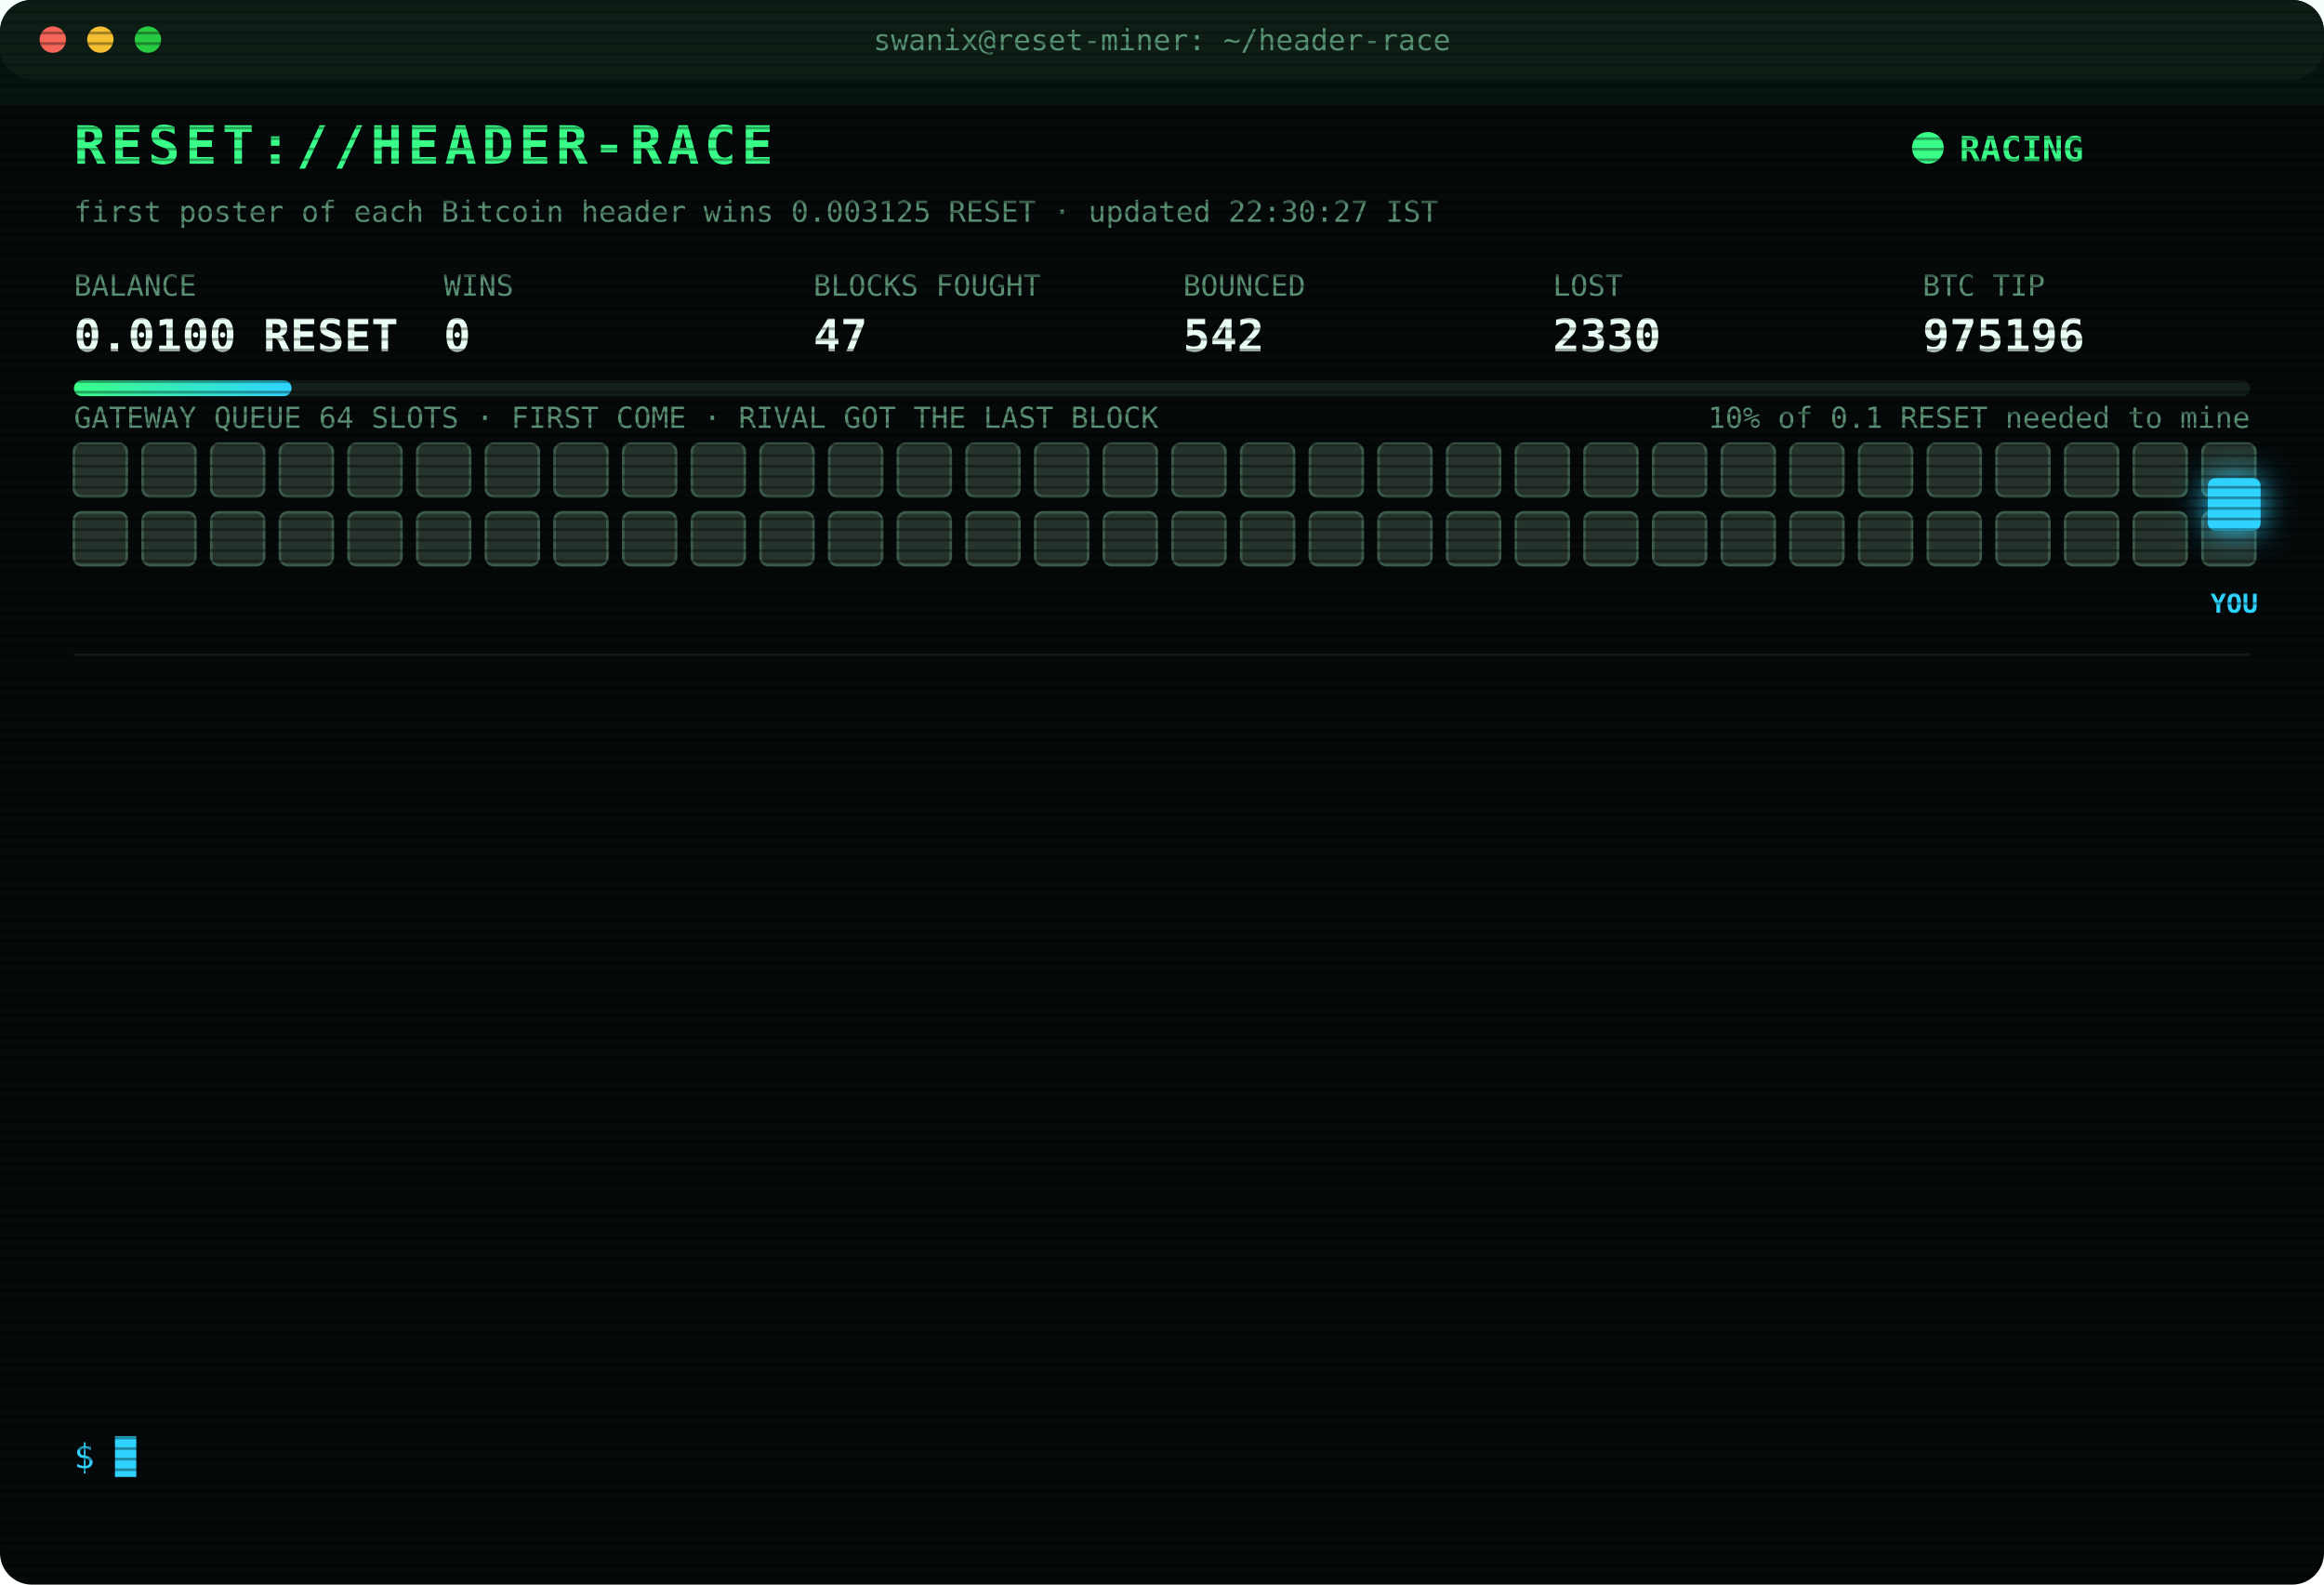
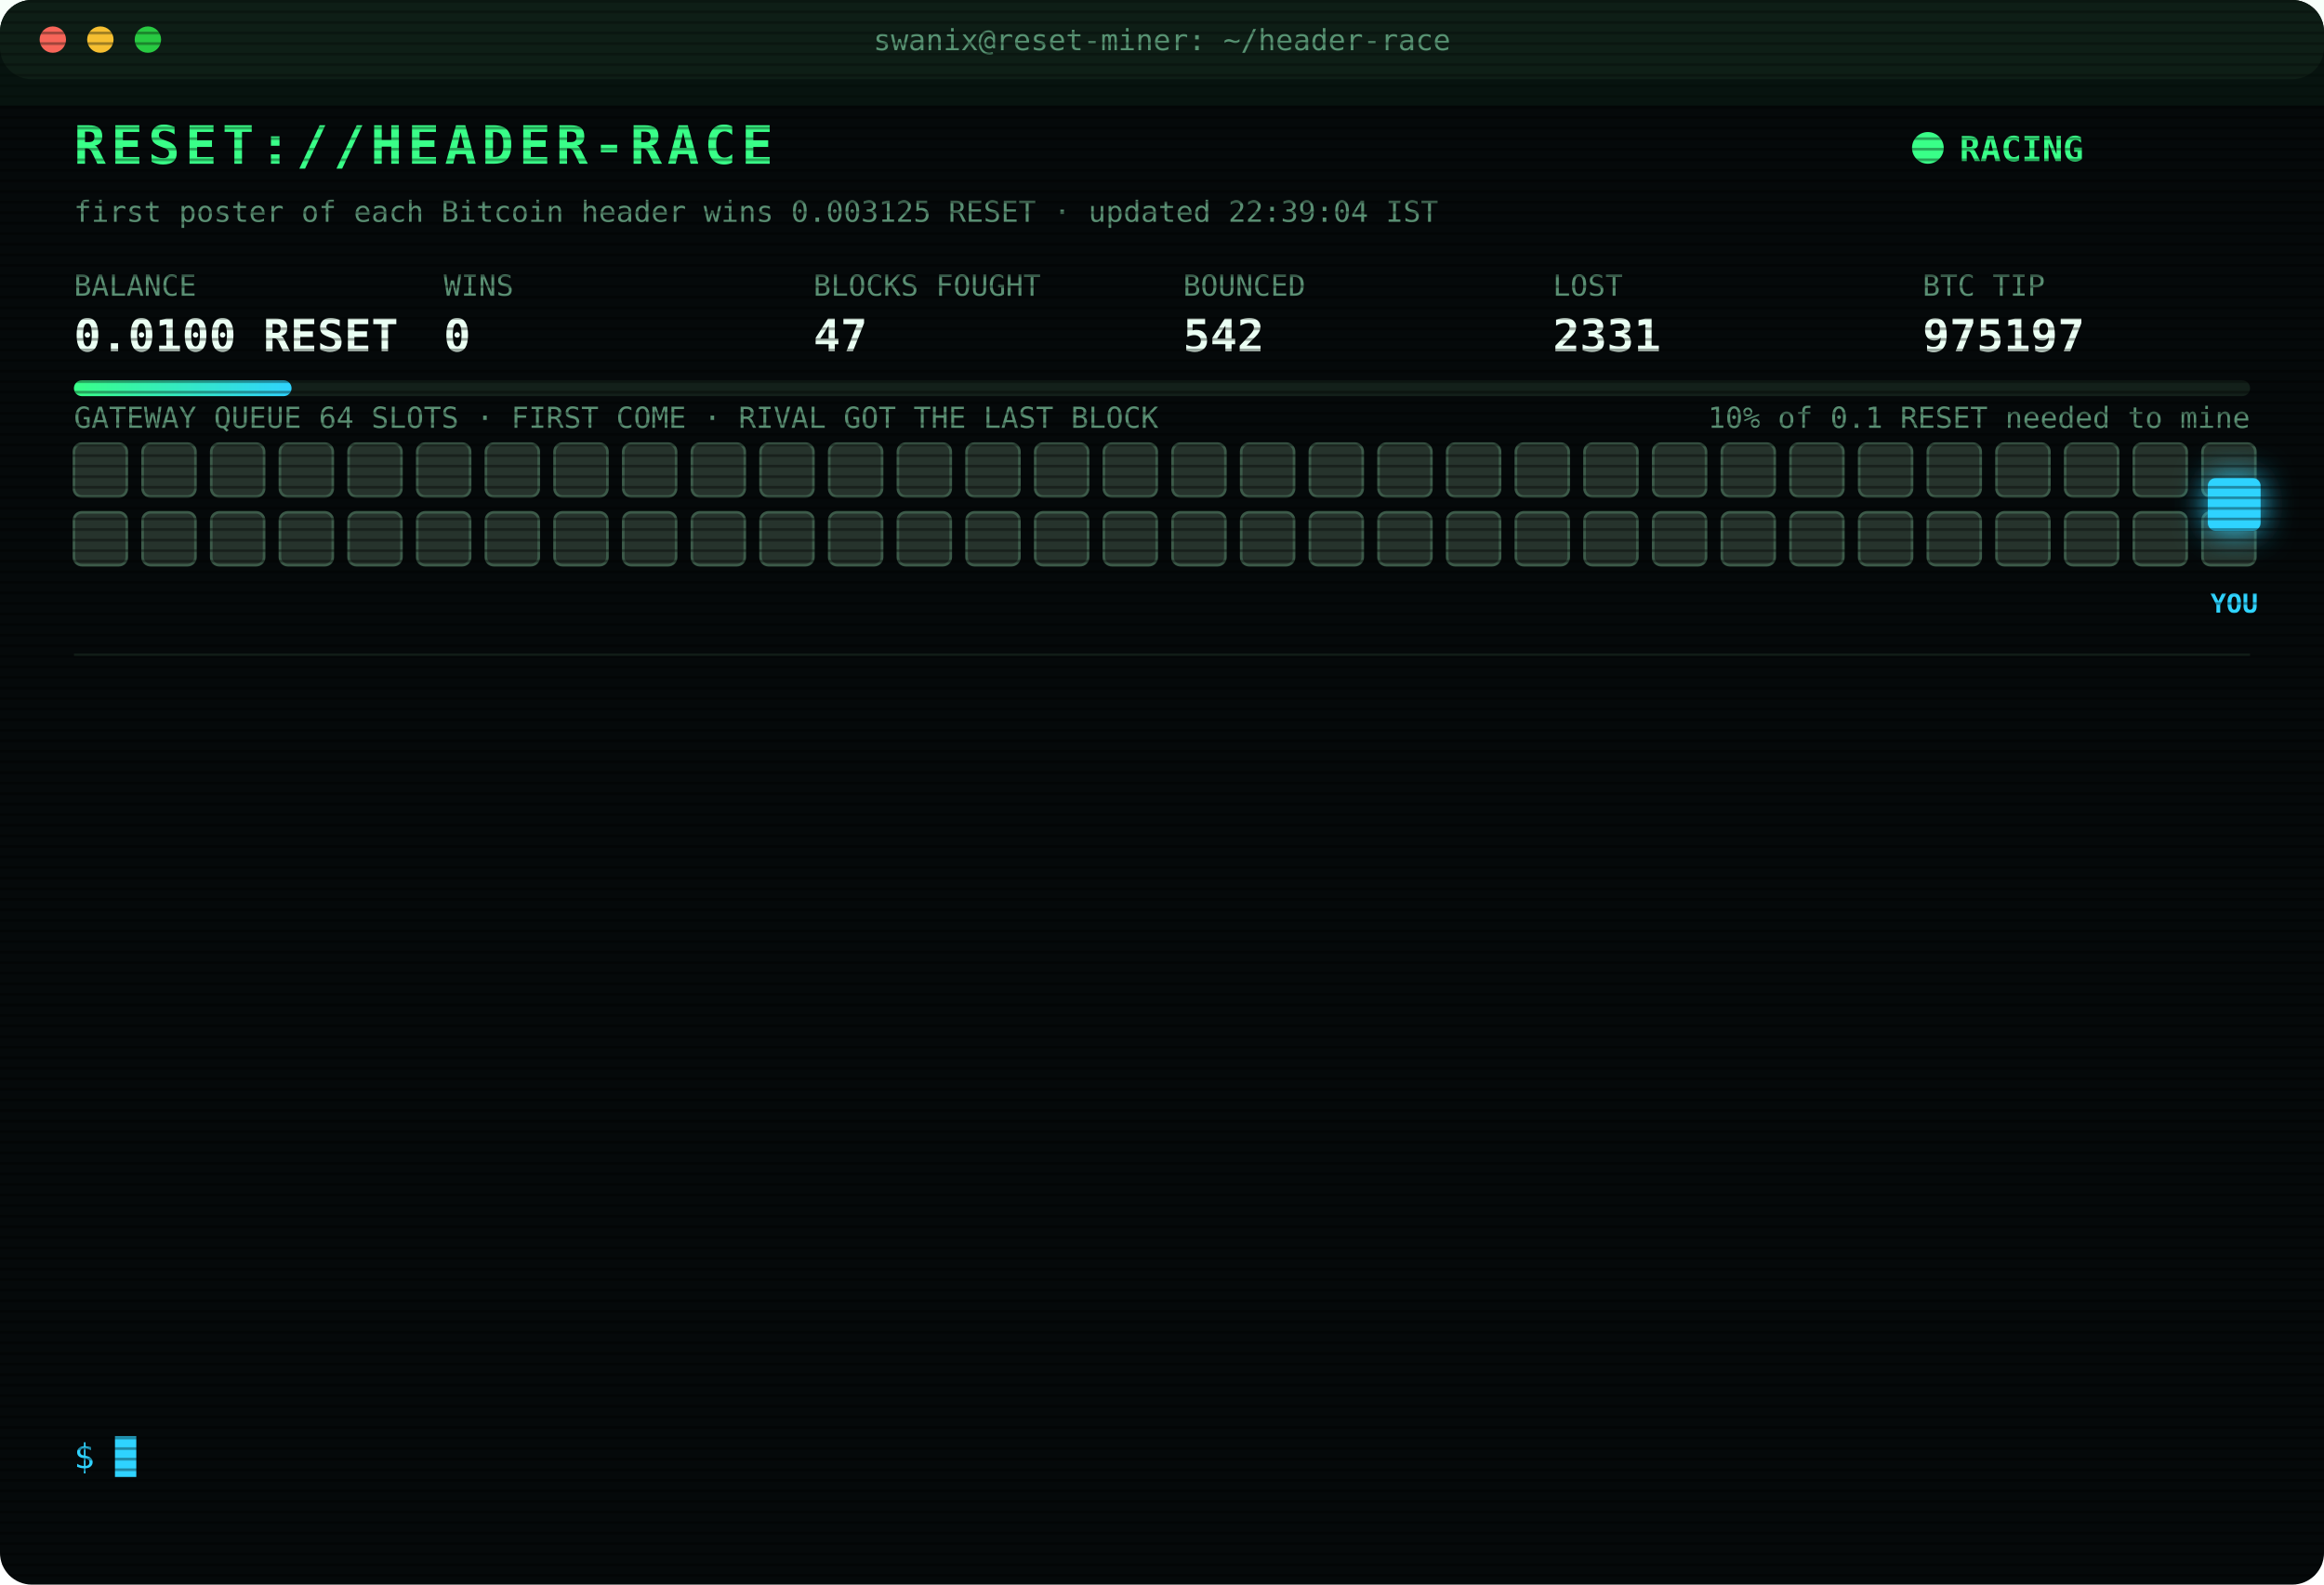
<svg xmlns="http://www.w3.org/2000/svg" width="880" height="600" viewBox="0 0 880 600" font-family="ui-monospace,SFMono-Regular,Menlo,Consolas,monospace">
  <style>
text{font-size:13px;fill:#7CFFB2}
.title{font-size:20px;font-weight:700;fill:#39FF88;letter-spacing:2px;animation:glitch 3s infinite steps(1)}
.sub{fill:#2fd3ff}.k{fill:#5a8f73;font-size:11px}.v{font-size:17px;font-weight:700;fill:#eafff3}
.ts{fill:#3f6b56}.boot{fill:#2fd3ff}.dim{fill:#5a8f73}.bad{fill:#ff4d6d}.warn{fill:#ffd23f}.mag{fill:#ff5cf0}.win{fill:#39FF88;font-weight:700}
.tag{font-size:10px;fill:#2fd3ff;font-weight:700}
.rival{fill:#26332c;stroke:#3c5a49;animation:jam 1.2s infinite alternate}
.idle{fill:#141c18;stroke:#22302a;animation:breathe 4s infinite}
.me{fill:#2fd3ff;filter:drop-shadow(0 0 6px #2fd3ff)}
.hover{animation:nudge 1.1s infinite ease-in-out}.bounce{animation:kick 1.4s infinite}
.ln{opacity:0;animation:in .4s forwards}
.cur{animation:blink 1s infinite steps(1)}
.scan{animation:scan 6s infinite linear}
.led{animation:blink 1.4s infinite}
@keyframes in{from{opacity:0;transform:translateX(-6px)}to{opacity:1;transform:none}}
@keyframes blink{50%{opacity:0}}
@keyframes jam{to{fill:#33463b}}
@keyframes breathe{50%{opacity:.4}}
@keyframes nudge{50%{transform:translateX(-10px)}}
@keyframes kick{0%,100%{transform:none}30%{transform:translateX(-14px)}55%{transform:translateX(10px) translateY(-6px)}}
@keyframes glitch{0%,92%{transform:none}93%{transform:translateX(2px);fill:#ff4d6d}95%{transform:translateX(-2px);fill:#2fd3ff}97%{transform:none}}
@keyframes scan{from{transform:translateY(-40px)}to{transform:translateY(600px)}}
</style>
  <defs>
    <pattern id="sl" width="4" height="4" patternUnits="userSpaceOnUse">
      <rect width="4" height="1" fill="#000" opacity=".35" />
    </pattern>
    <linearGradient id="bar">
      <stop offset="0" stop-color="#39FF88" />
      <stop offset="1" stop-color="#2fd3ff" />
    </linearGradient>
  </defs>
  <rect width="880" height="600" rx="12" fill="#05090a" />
  <rect width="880" height="30" rx="12" fill="#0d1512" />
  <circle cx="20" cy="15" r="5" fill="#ff5f57" />
  <circle cx="38" cy="15" r="5" fill="#febc2e" />
  <circle cx="56" cy="15" r="5" fill="#28c840" />
  <text x="440" y="19" text-anchor="middle" class="k">swanix@reset-miner: ~/header-race</text>
  <text x="28" y="62" class="title">RESET://HEADER-RACE</text>
  <circle class="led" cx="730" cy="56" r="6" fill="#39FF88" />
  <text x="742" y="61" class="win">RACING</text>
-   <text x="28" y="84" class="k">first poster of each Bitcoin header wins 0.003125 RESET · updated 22:30:27 IST</text>
+   <text x="28" y="84" class="k">first poster of each Bitcoin header wins 0.003125 RESET · updated 22:39:04 IST</text>
  <text x="28" y="112" class="k">BALANCE</text>
  <text x="28" y="133" class="v">0.0100 RESET</text>
  <text x="168" y="112" class="k">WINS</text>
  <text x="168" y="133" class="v">0</text>
  <text x="308" y="112" class="k">BLOCKS FOUGHT</text>
  <text x="308" y="133" class="v">47</text>
  <text x="448" y="112" class="k">BOUNCED</text>
  <text x="448" y="133" class="v">542</text>
  <text x="588" y="112" class="k">LOST</text>
-   <text x="588" y="133" class="v">2330</text>
+   <text x="588" y="133" class="v">2331</text>
  <text x="728" y="112" class="k">BTC TIP</text>
-   <text x="728" y="133" class="v">975196</text>
+   <text x="728" y="133" class="v">975197</text>
  <rect x="28" y="144" width="824" height="6" rx="3" fill="#13201a" />
  <rect x="28" y="144" width="82.4" height="6" rx="3" fill="url(#bar)" />
  <text x="852" y="162" text-anchor="end" class="k">10% of 0.1 RESET needed to mine</text>
  <text x="28" y="162" class="k">GATEWAY QUEUE 64 SLOTS · FIRST COME · RIVAL GOT THE LAST BLOCK</text>
  <rect class="rival" x="28" y="168" width="20" height="20" rx="3" style="animation-delay:0.00s" />
  <rect class="rival" x="54" y="168" width="20" height="20" rx="3" style="animation-delay:0.05s" />
  <rect class="rival" x="80" y="168" width="20" height="20" rx="3" style="animation-delay:0.10s" />
  <rect class="rival" x="106" y="168" width="20" height="20" rx="3" style="animation-delay:0.15s" />
  <rect class="rival" x="132" y="168" width="20" height="20" rx="3" style="animation-delay:0.20s" />
  <rect class="rival" x="158" y="168" width="20" height="20" rx="3" style="animation-delay:0.25s" />
  <rect class="rival" x="184" y="168" width="20" height="20" rx="3" style="animation-delay:0.30s" />
  <rect class="rival" x="210" y="168" width="20" height="20" rx="3" style="animation-delay:0.35s" />
  <rect class="rival" x="236" y="168" width="20" height="20" rx="3" style="animation-delay:0.40s" />
  <rect class="rival" x="262" y="168" width="20" height="20" rx="3" style="animation-delay:0.45s" />
  <rect class="rival" x="288" y="168" width="20" height="20" rx="3" style="animation-delay:0.50s" />
  <rect class="rival" x="314" y="168" width="20" height="20" rx="3" style="animation-delay:0.55s" />
  <rect class="rival" x="340" y="168" width="20" height="20" rx="3" style="animation-delay:0.60s" />
  <rect class="rival" x="366" y="168" width="20" height="20" rx="3" style="animation-delay:0.65s" />
  <rect class="rival" x="392" y="168" width="20" height="20" rx="3" style="animation-delay:0.70s" />
  <rect class="rival" x="418" y="168" width="20" height="20" rx="3" style="animation-delay:0.75s" />
  <rect class="rival" x="444" y="168" width="20" height="20" rx="3" style="animation-delay:0.80s" />
  <rect class="rival" x="470" y="168" width="20" height="20" rx="3" style="animation-delay:0.85s" />
  <rect class="rival" x="496" y="168" width="20" height="20" rx="3" style="animation-delay:0.90s" />
  <rect class="rival" x="522" y="168" width="20" height="20" rx="3" style="animation-delay:0.95s" />
  <rect class="rival" x="548" y="168" width="20" height="20" rx="3" style="animation-delay:1.00s" />
  <rect class="rival" x="574" y="168" width="20" height="20" rx="3" style="animation-delay:1.05s" />
  <rect class="rival" x="600" y="168" width="20" height="20" rx="3" style="animation-delay:1.10s" />
  <rect class="rival" x="626" y="168" width="20" height="20" rx="3" style="animation-delay:1.15s" />
  <rect class="rival" x="652" y="168" width="20" height="20" rx="3" style="animation-delay:1.20s" />
  <rect class="rival" x="678" y="168" width="20" height="20" rx="3" style="animation-delay:1.25s" />
  <rect class="rival" x="704" y="168" width="20" height="20" rx="3" style="animation-delay:1.30s" />
  <rect class="rival" x="730" y="168" width="20" height="20" rx="3" style="animation-delay:1.35s" />
  <rect class="rival" x="756" y="168" width="20" height="20" rx="3" style="animation-delay:1.40s" />
  <rect class="rival" x="782" y="168" width="20" height="20" rx="3" style="animation-delay:1.45s" />
  <rect class="rival" x="808" y="168" width="20" height="20" rx="3" style="animation-delay:1.50s" />
  <rect class="rival" x="834" y="168" width="20" height="20" rx="3" style="animation-delay:1.55s" />
  <rect class="rival" x="28" y="194" width="20" height="20" rx="3" style="animation-delay:1.60s" />
  <rect class="rival" x="54" y="194" width="20" height="20" rx="3" style="animation-delay:1.65s" />
  <rect class="rival" x="80" y="194" width="20" height="20" rx="3" style="animation-delay:1.70s" />
  <rect class="rival" x="106" y="194" width="20" height="20" rx="3" style="animation-delay:1.75s" />
  <rect class="rival" x="132" y="194" width="20" height="20" rx="3" style="animation-delay:1.80s" />
  <rect class="rival" x="158" y="194" width="20" height="20" rx="3" style="animation-delay:1.85s" />
  <rect class="rival" x="184" y="194" width="20" height="20" rx="3" style="animation-delay:1.90s" />
  <rect class="rival" x="210" y="194" width="20" height="20" rx="3" style="animation-delay:1.95s" />
  <rect class="rival" x="236" y="194" width="20" height="20" rx="3" style="animation-delay:2.00s" />
  <rect class="rival" x="262" y="194" width="20" height="20" rx="3" style="animation-delay:2.05s" />
  <rect class="rival" x="288" y="194" width="20" height="20" rx="3" style="animation-delay:2.10s" />
  <rect class="rival" x="314" y="194" width="20" height="20" rx="3" style="animation-delay:2.15s" />
  <rect class="rival" x="340" y="194" width="20" height="20" rx="3" style="animation-delay:2.20s" />
  <rect class="rival" x="366" y="194" width="20" height="20" rx="3" style="animation-delay:2.25s" />
  <rect class="rival" x="392" y="194" width="20" height="20" rx="3" style="animation-delay:2.30s" />
  <rect class="rival" x="418" y="194" width="20" height="20" rx="3" style="animation-delay:2.35s" />
  <rect class="rival" x="444" y="194" width="20" height="20" rx="3" style="animation-delay:2.40s" />
  <rect class="rival" x="470" y="194" width="20" height="20" rx="3" style="animation-delay:2.45s" />
  <rect class="rival" x="496" y="194" width="20" height="20" rx="3" style="animation-delay:2.50s" />
  <rect class="rival" x="522" y="194" width="20" height="20" rx="3" style="animation-delay:2.55s" />
  <rect class="rival" x="548" y="194" width="20" height="20" rx="3" style="animation-delay:2.60s" />
  <rect class="rival" x="574" y="194" width="20" height="20" rx="3" style="animation-delay:2.65s" />
  <rect class="rival" x="600" y="194" width="20" height="20" rx="3" style="animation-delay:2.70s" />
  <rect class="rival" x="626" y="194" width="20" height="20" rx="3" style="animation-delay:2.75s" />
  <rect class="rival" x="652" y="194" width="20" height="20" rx="3" style="animation-delay:2.80s" />
  <rect class="rival" x="678" y="194" width="20" height="20" rx="3" style="animation-delay:2.85s" />
  <rect class="rival" x="704" y="194" width="20" height="20" rx="3" style="animation-delay:2.90s" />
  <rect class="rival" x="730" y="194" width="20" height="20" rx="3" style="animation-delay:2.95s" />
  <rect class="rival" x="756" y="194" width="20" height="20" rx="3" style="animation-delay:3.00s" />
  <rect class="rival" x="782" y="194" width="20" height="20" rx="3" style="animation-delay:3.05s" />
  <rect class="rival" x="808" y="194" width="20" height="20" rx="3" style="animation-delay:3.10s" />
  <rect class="rival" x="834" y="194" width="20" height="20" rx="3" style="animation-delay:3.15s" />
  <g class="hover">
    <rect class="me" x="836" y="181" width="20" height="20" rx="3" />
    <text class="tag" x="846" y="232" text-anchor="middle">YOU</text>
  </g>
  <line x1="28" x2="852" y1="248" y2="248" stroke="#13201a" />
  <g class="ln" style="animation-delay:0.40s">
-     <text x="28" y="270" class="ts">20:05:50</text>
-     <text x="104" y="270" class="bad">[LOST] #975185 taken by a rival miner</text>
+     <text x="28" y="270" class="ts">20:17:20</text>
+     <text x="104" y="270" class="bad">[LOST] #975186 taken by a rival miner</text>
  </g>
  <g class="ln" style="animation-delay:0.65s">
-     <text x="28" y="292" class="ts">20:17:20</text>
-     <text x="104" y="292" class="bad">[LOST] #975186 taken by a rival miner</text>
+     <text x="28" y="292" class="ts">20:20:44</text>
+     <text x="104" y="292" class="bad">[LOST] #975187 taken by a rival miner</text>
  </g>
  <g class="ln" style="animation-delay:0.90s">
-     <text x="28" y="314" class="ts">20:20:44</text>
-     <text x="104" y="314" class="bad">[LOST] #975187 taken by a rival miner</text>
+     <text x="28" y="314" class="ts">20:35:35</text>
+     <text x="104" y="314" class="bad">[LOST] #975188 taken by a rival miner</text>
  </g>
  <g class="ln" style="animation-delay:1.15s">
-     <text x="28" y="336" class="ts">20:35:35</text>
-     <text x="104" y="336" class="bad">[LOST] #975188 taken by a rival miner</text>
+     <text x="28" y="336" class="ts">20:46:15</text>
+     <text x="104" y="336" class="bad">[LOST] #975189 taken by a rival miner</text>
  </g>
  <g class="ln" style="animation-delay:1.40s">
-     <text x="28" y="358" class="ts">20:46:15</text>
-     <text x="104" y="358" class="bad">[LOST] #975189 taken by a rival miner</text>
+     <text x="28" y="358" class="ts">20:53:59</text>
+     <text x="104" y="358" class="bad">[GATEWAY DOWN] no response · 4629ms</text>
  </g>
  <g class="ln" style="animation-delay:1.65s">
-     <text x="28" y="380" class="ts">20:53:59</text>
-     <text x="104" y="380" class="bad">[GATEWAY DOWN] no response · 4629ms</text>
+     <text x="28" y="380" class="ts">21:21:25</text>
+     <text x="104" y="380" class="bad">[LOST] #975190 taken by a rival miner</text>
  </g>
  <g class="ln" style="animation-delay:1.90s">
-     <text x="28" y="402" class="ts">21:21:25</text>
-     <text x="104" y="402" class="bad">[LOST] #975190 taken by a rival miner</text>
+     <text x="28" y="402" class="ts">21:21:46</text>
+     <text x="104" y="402" class="bad">[LOST] #975191 taken by a rival miner</text>
  </g>
  <g class="ln" style="animation-delay:2.15s">
-     <text x="28" y="424" class="ts">21:21:46</text>
-     <text x="104" y="424" class="bad">[LOST] #975191 taken by a rival miner</text>
+     <text x="28" y="424" class="ts">21:39:24</text>
+     <text x="104" y="424" class="bad">[LOST] #975192 taken by a rival miner</text>
  </g>
  <g class="ln" style="animation-delay:2.40s">
-     <text x="28" y="446" class="ts">21:39:24</text>
-     <text x="104" y="446" class="bad">[LOST] #975192 taken by a rival miner</text>
+     <text x="28" y="446" class="ts">21:55:42</text>
+     <text x="104" y="446" class="dim">[STINT END] calls 760 · wins 0</text>
  </g>
  <g class="ln" style="animation-delay:2.65s">
-     <text x="28" y="468" class="ts">21:55:42</text>
-     <text x="104" y="468" class="dim">[STINT END] calls 760 · wins 0</text>
+     <text x="28" y="468" class="ts">22:00:26</text>
+     <text x="104" y="468" class="boot">[BOOT] racer v3 online · 3 feeds · stint 340m</text>
  </g>
  <g class="ln" style="animation-delay:2.90s">
-     <text x="28" y="490" class="ts">22:00:26</text>
-     <text x="104" y="490" class="boot">[BOOT] racer v3 online · 3 feeds · stint 340m</text>
+     <text x="28" y="490" class="ts">22:04:24</text>
+     <text x="104" y="490" class="bad">[LOST] #975194 taken by a rival miner</text>
  </g>
  <g class="ln" style="animation-delay:3.15s">
-     <text x="28" y="512" class="ts">22:04:24</text>
-     <text x="104" y="512" class="bad">[LOST] #975194 taken by a rival miner</text>
+     <text x="28" y="512" class="ts">22:11:41</text>
+     <text x="104" y="512" class="bad">[LOST] #975196 taken by a rival miner</text>
  </g>
  <g class="ln" style="animation-delay:3.40s">
-     <text x="28" y="534" class="ts">22:11:41</text>
-     <text x="104" y="534" class="bad">[LOST] #975196 taken by a rival miner</text>
+     <text x="28" y="534" class="ts">22:39:04</text>
+     <text x="104" y="534" class="bad">[LOST] #975197 taken by a rival miner</text>
  </g>
  <text x="28" y="556" class="sub">$ <tspan class="cur">█</tspan>
  </text>
  <rect width="880" height="600" rx="12" fill="url(#sl)" pointer-events="none" />
  <rect class="scan" width="880" height="40" fill="#39FF88" opacity=".04" />
</svg>
